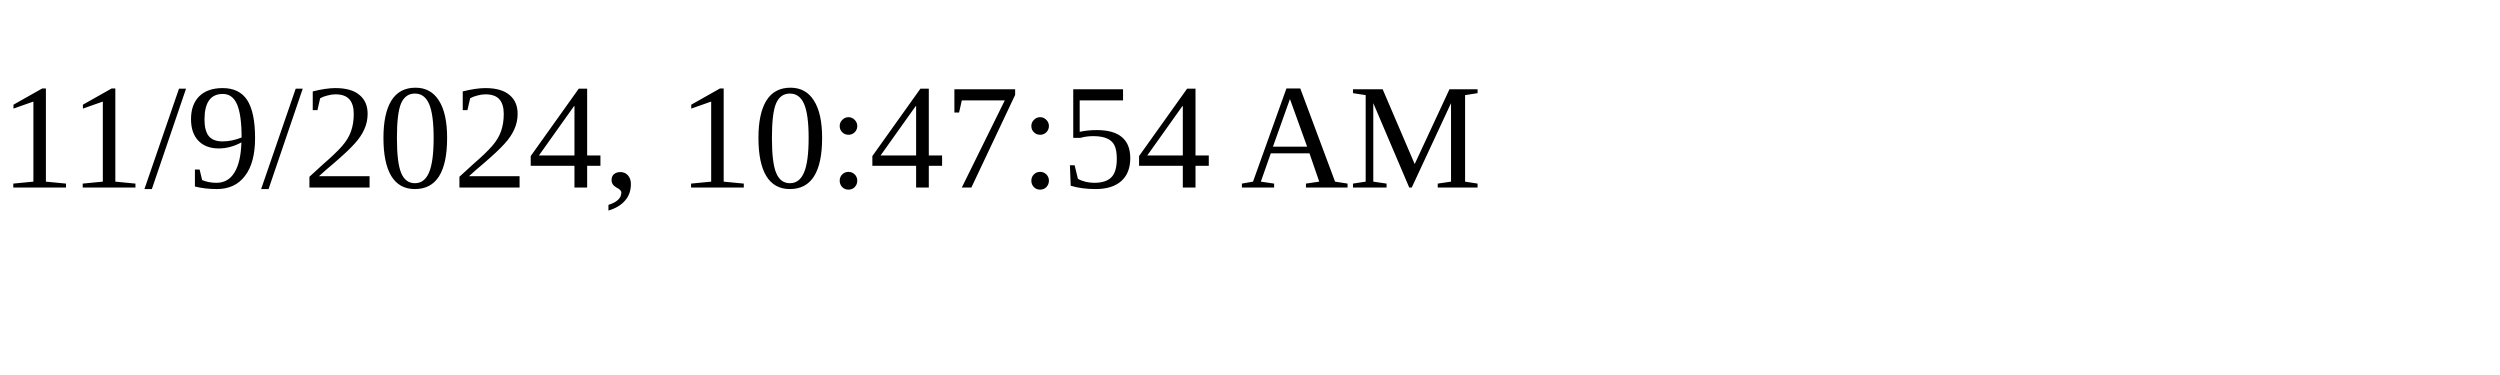
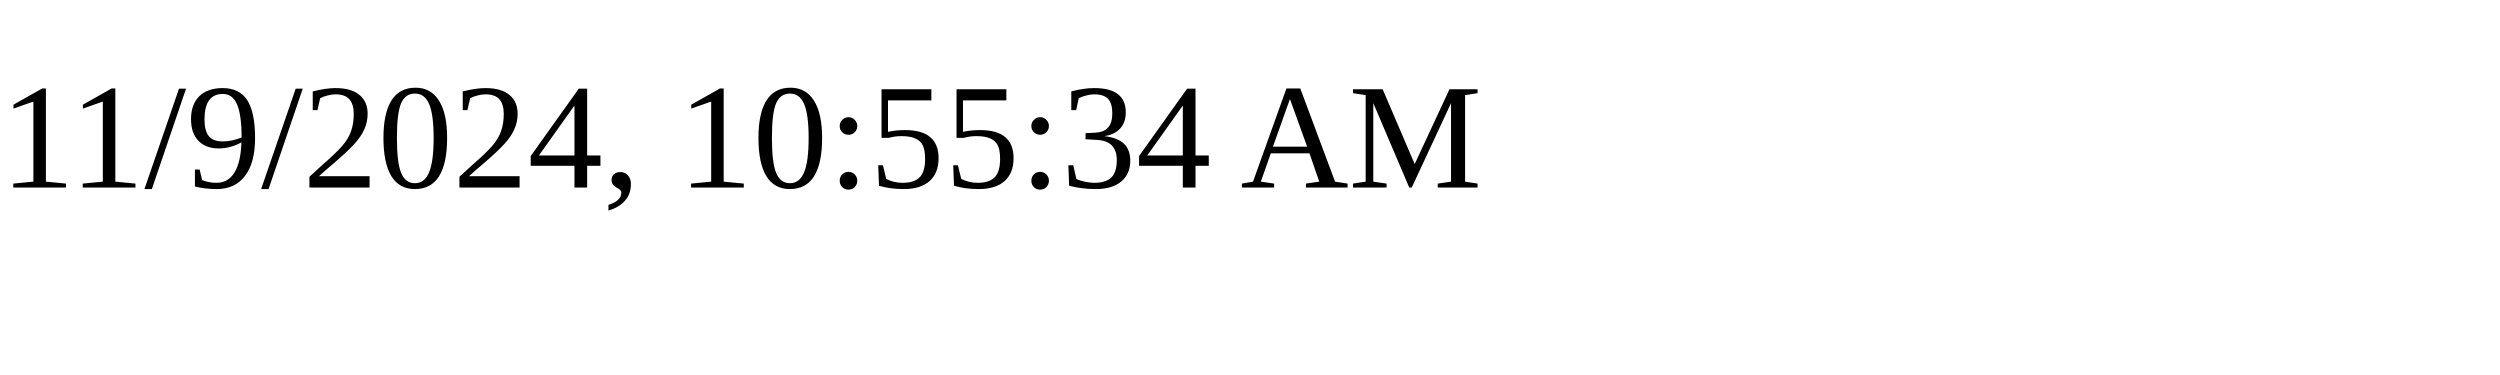
<svg xmlns="http://www.w3.org/2000/svg" height="30" width="200">
-   <text x="0" y="15">11/9/2024, 10:47:54 AM</text>
+   <text x="0" y="15">11/9/2024, 10:55:34 AM</text>
</svg>
